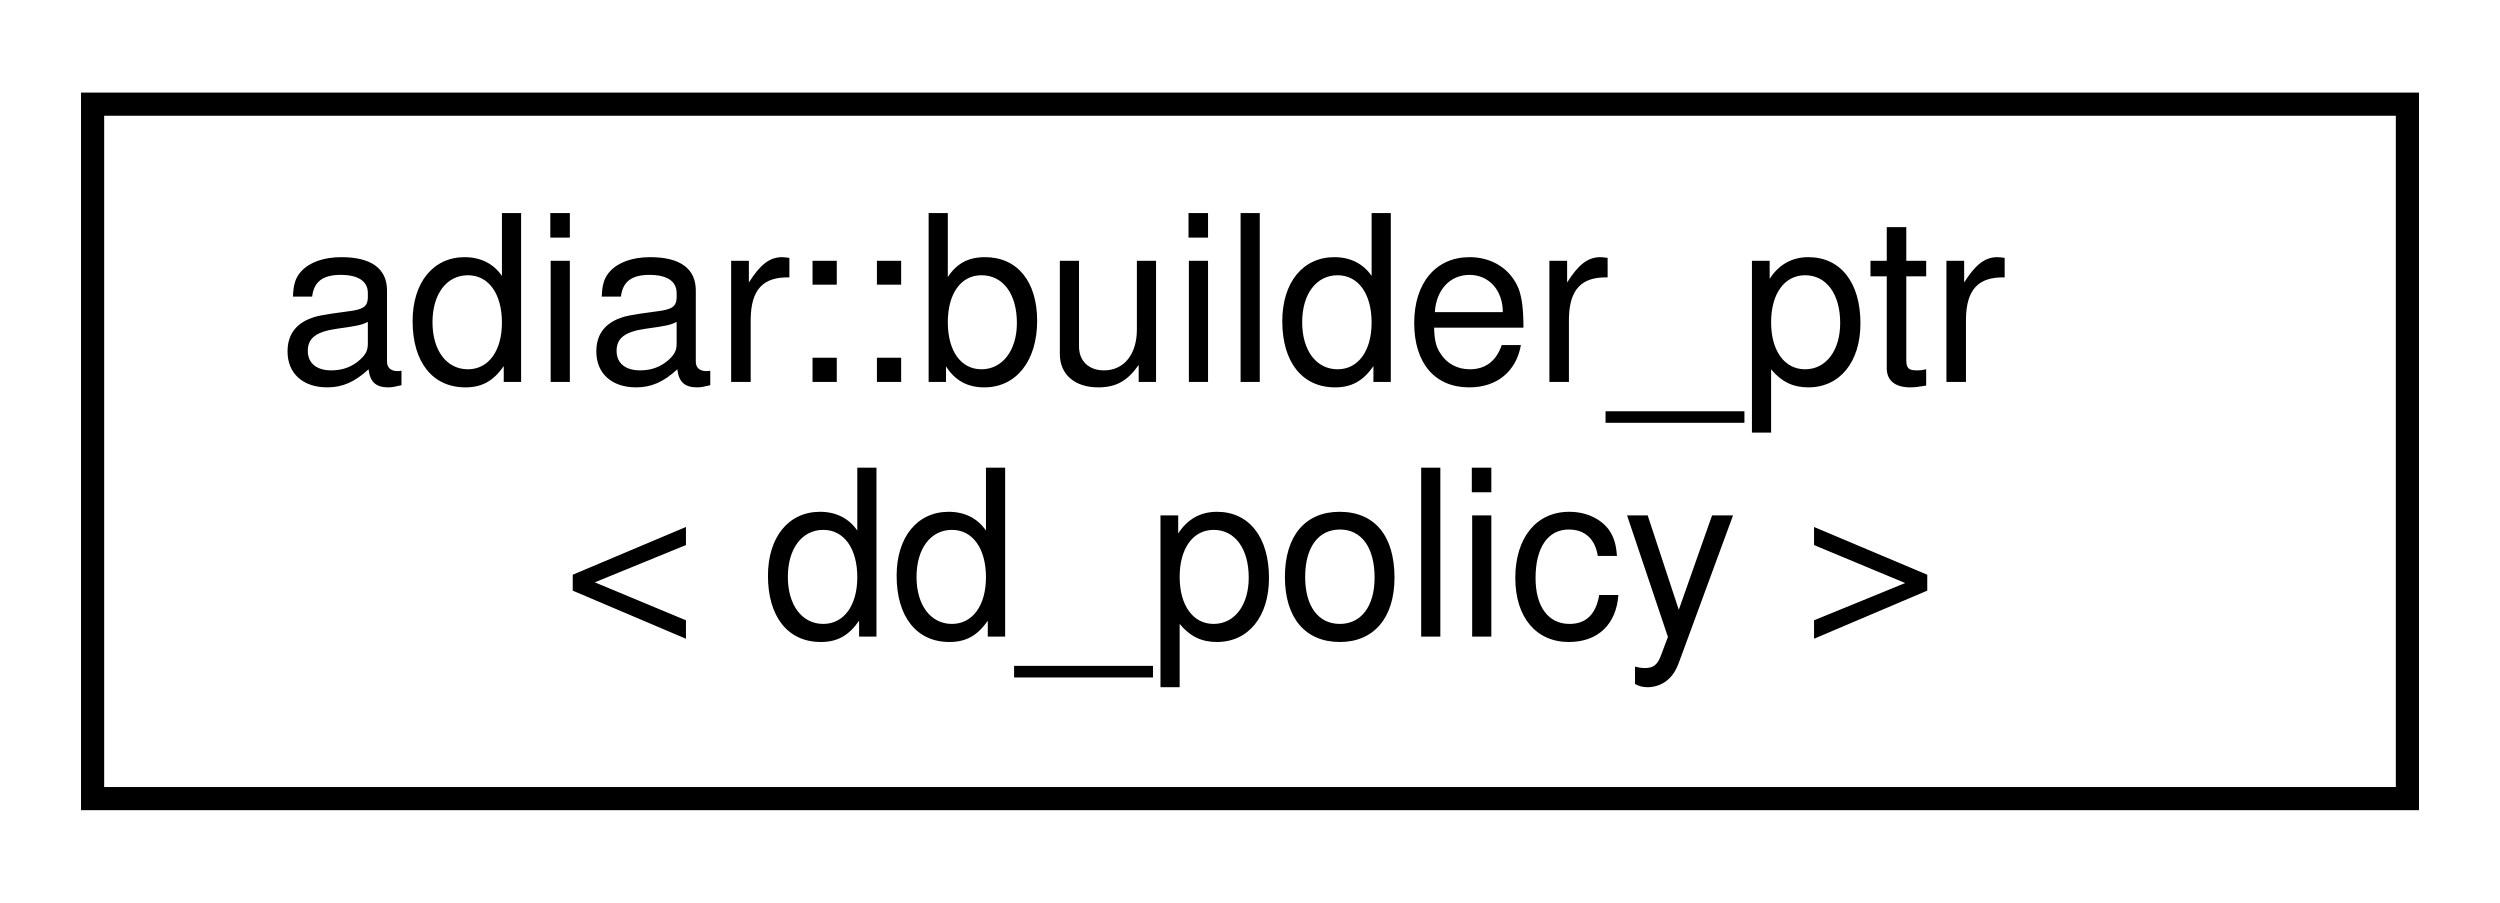
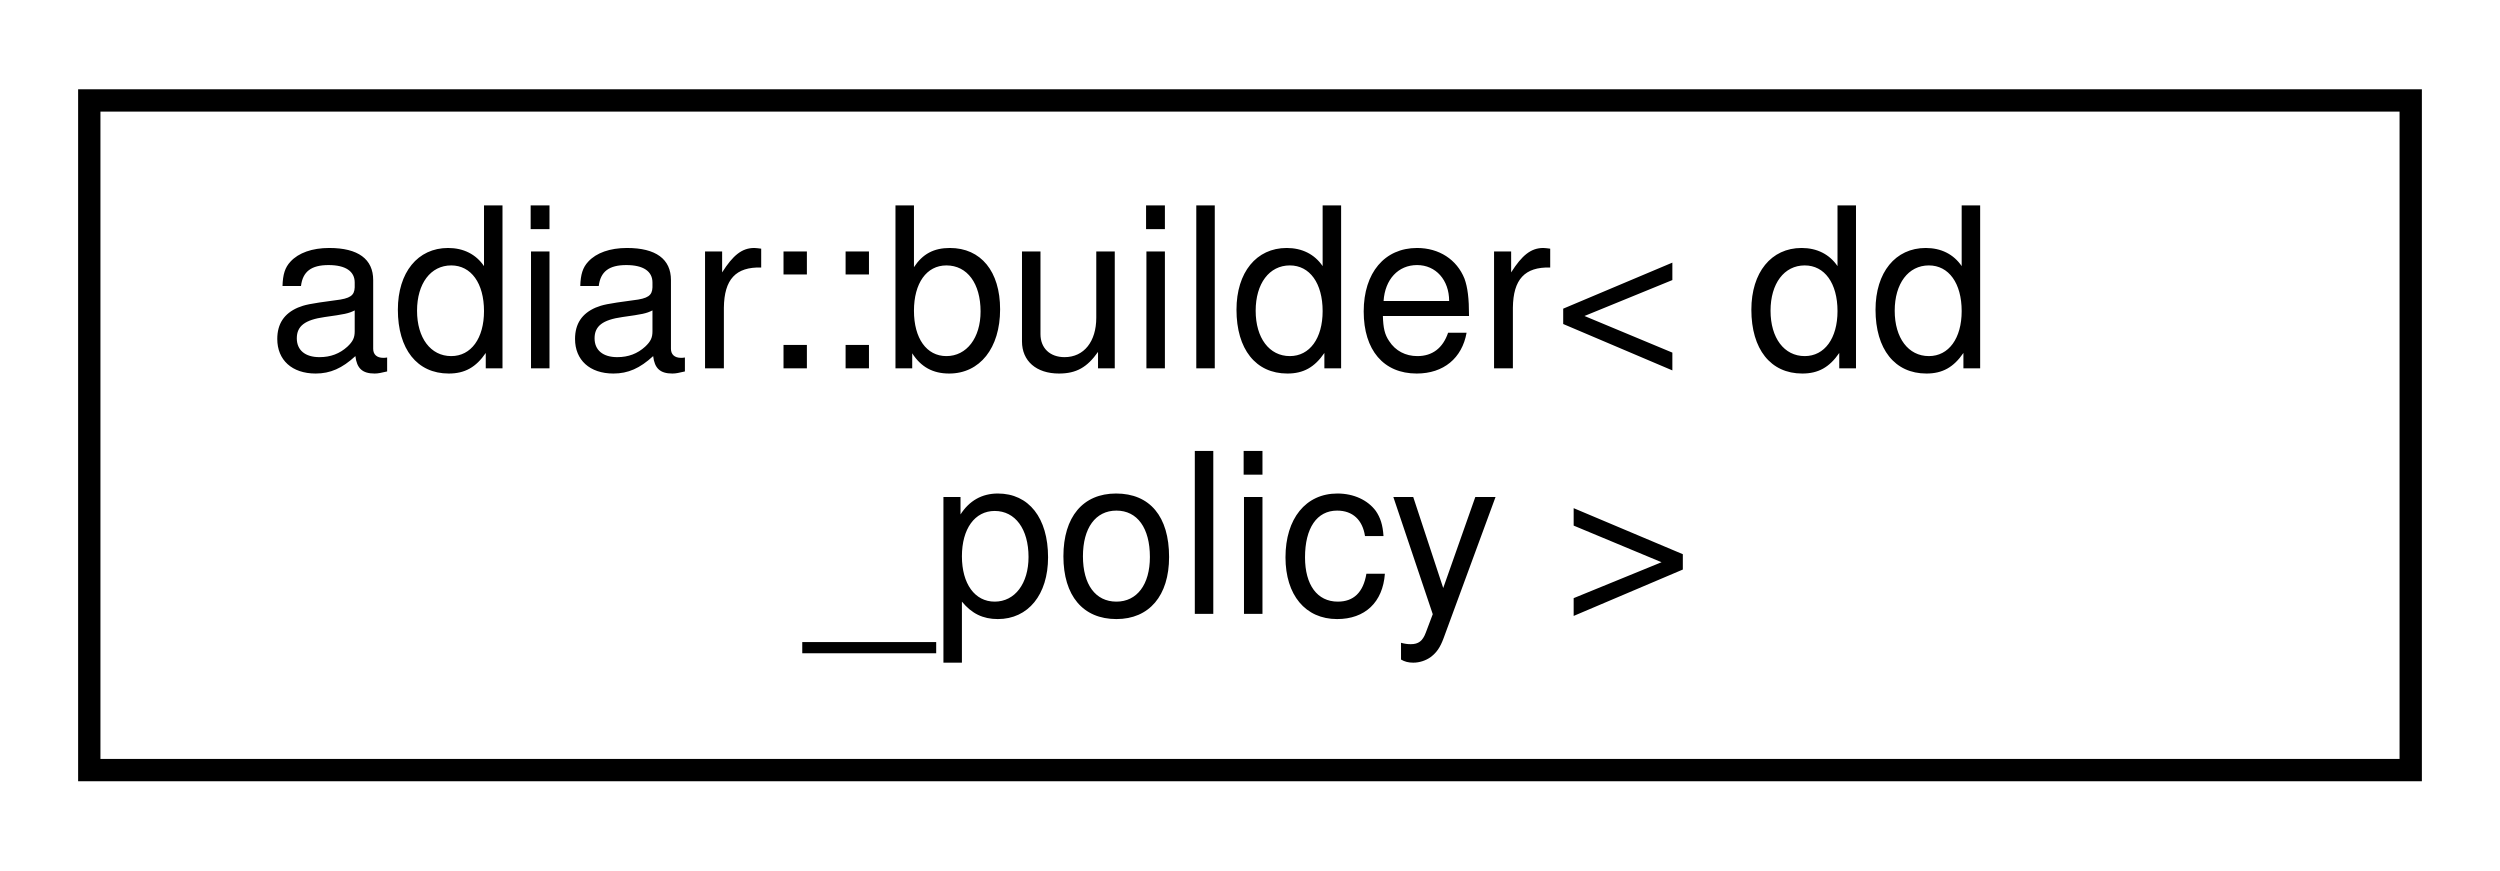
- <svg xmlns="http://www.w3.org/2000/svg" xmlns:xlink="http://www.w3.org/1999/xlink" width="108pt" height="39pt" viewBox="0.00 0.00 108.00 39.00">
+ <svg xmlns="http://www.w3.org/2000/svg" xmlns:xlink="http://www.w3.org/1999/xlink" width="112pt" height="39pt" viewBox="0.00 0.00 112.00 39.00">
  <g id="graph0" class="graph" transform="scale(1 1) rotate(0) translate(4 35)">
    <g id="node1" class="node">
      <g id="a_node1">
-         <a xlink:href="classadiar_1_1builder__ptr.html" target="_top" xlink:title="The pointer type that builders use to identify the nodes they have constructed in a decision diagram.">
-           <polygon fill="none" stroke="black" points="0,-0.5 0,-30.5 100,-30.5 100,-0.5 0,-0.5" />
-           <text text-anchor="start" x="8" y="-18.5" font-family="Helvetica,sans-Serif" font-size="10.00">adiar::builder_ptr</text>
-           <text text-anchor="middle" x="50" y="-7.5" font-family="Helvetica,sans-Serif" font-size="10.00">&lt; dd_policy &gt;</text>
+         <a xlink:href="classadiar_1_1builder.html" target="_top" xlink:title="A builder for decision diagrams.">
+           <polygon fill="none" stroke="black" points="0,-0.5 0,-30.5 104,-30.5 104,-0.5 0,-0.5" />
+           <text text-anchor="start" x="8" y="-18.5" font-family="Helvetica,sans-Serif" font-size="10.00">adiar::builder&lt; dd</text>
+           <text text-anchor="middle" x="52" y="-7.5" font-family="Helvetica,sans-Serif" font-size="10.00">_policy &gt;</text>
        </a>
      </g>
    </g>
  </g>
</svg>
